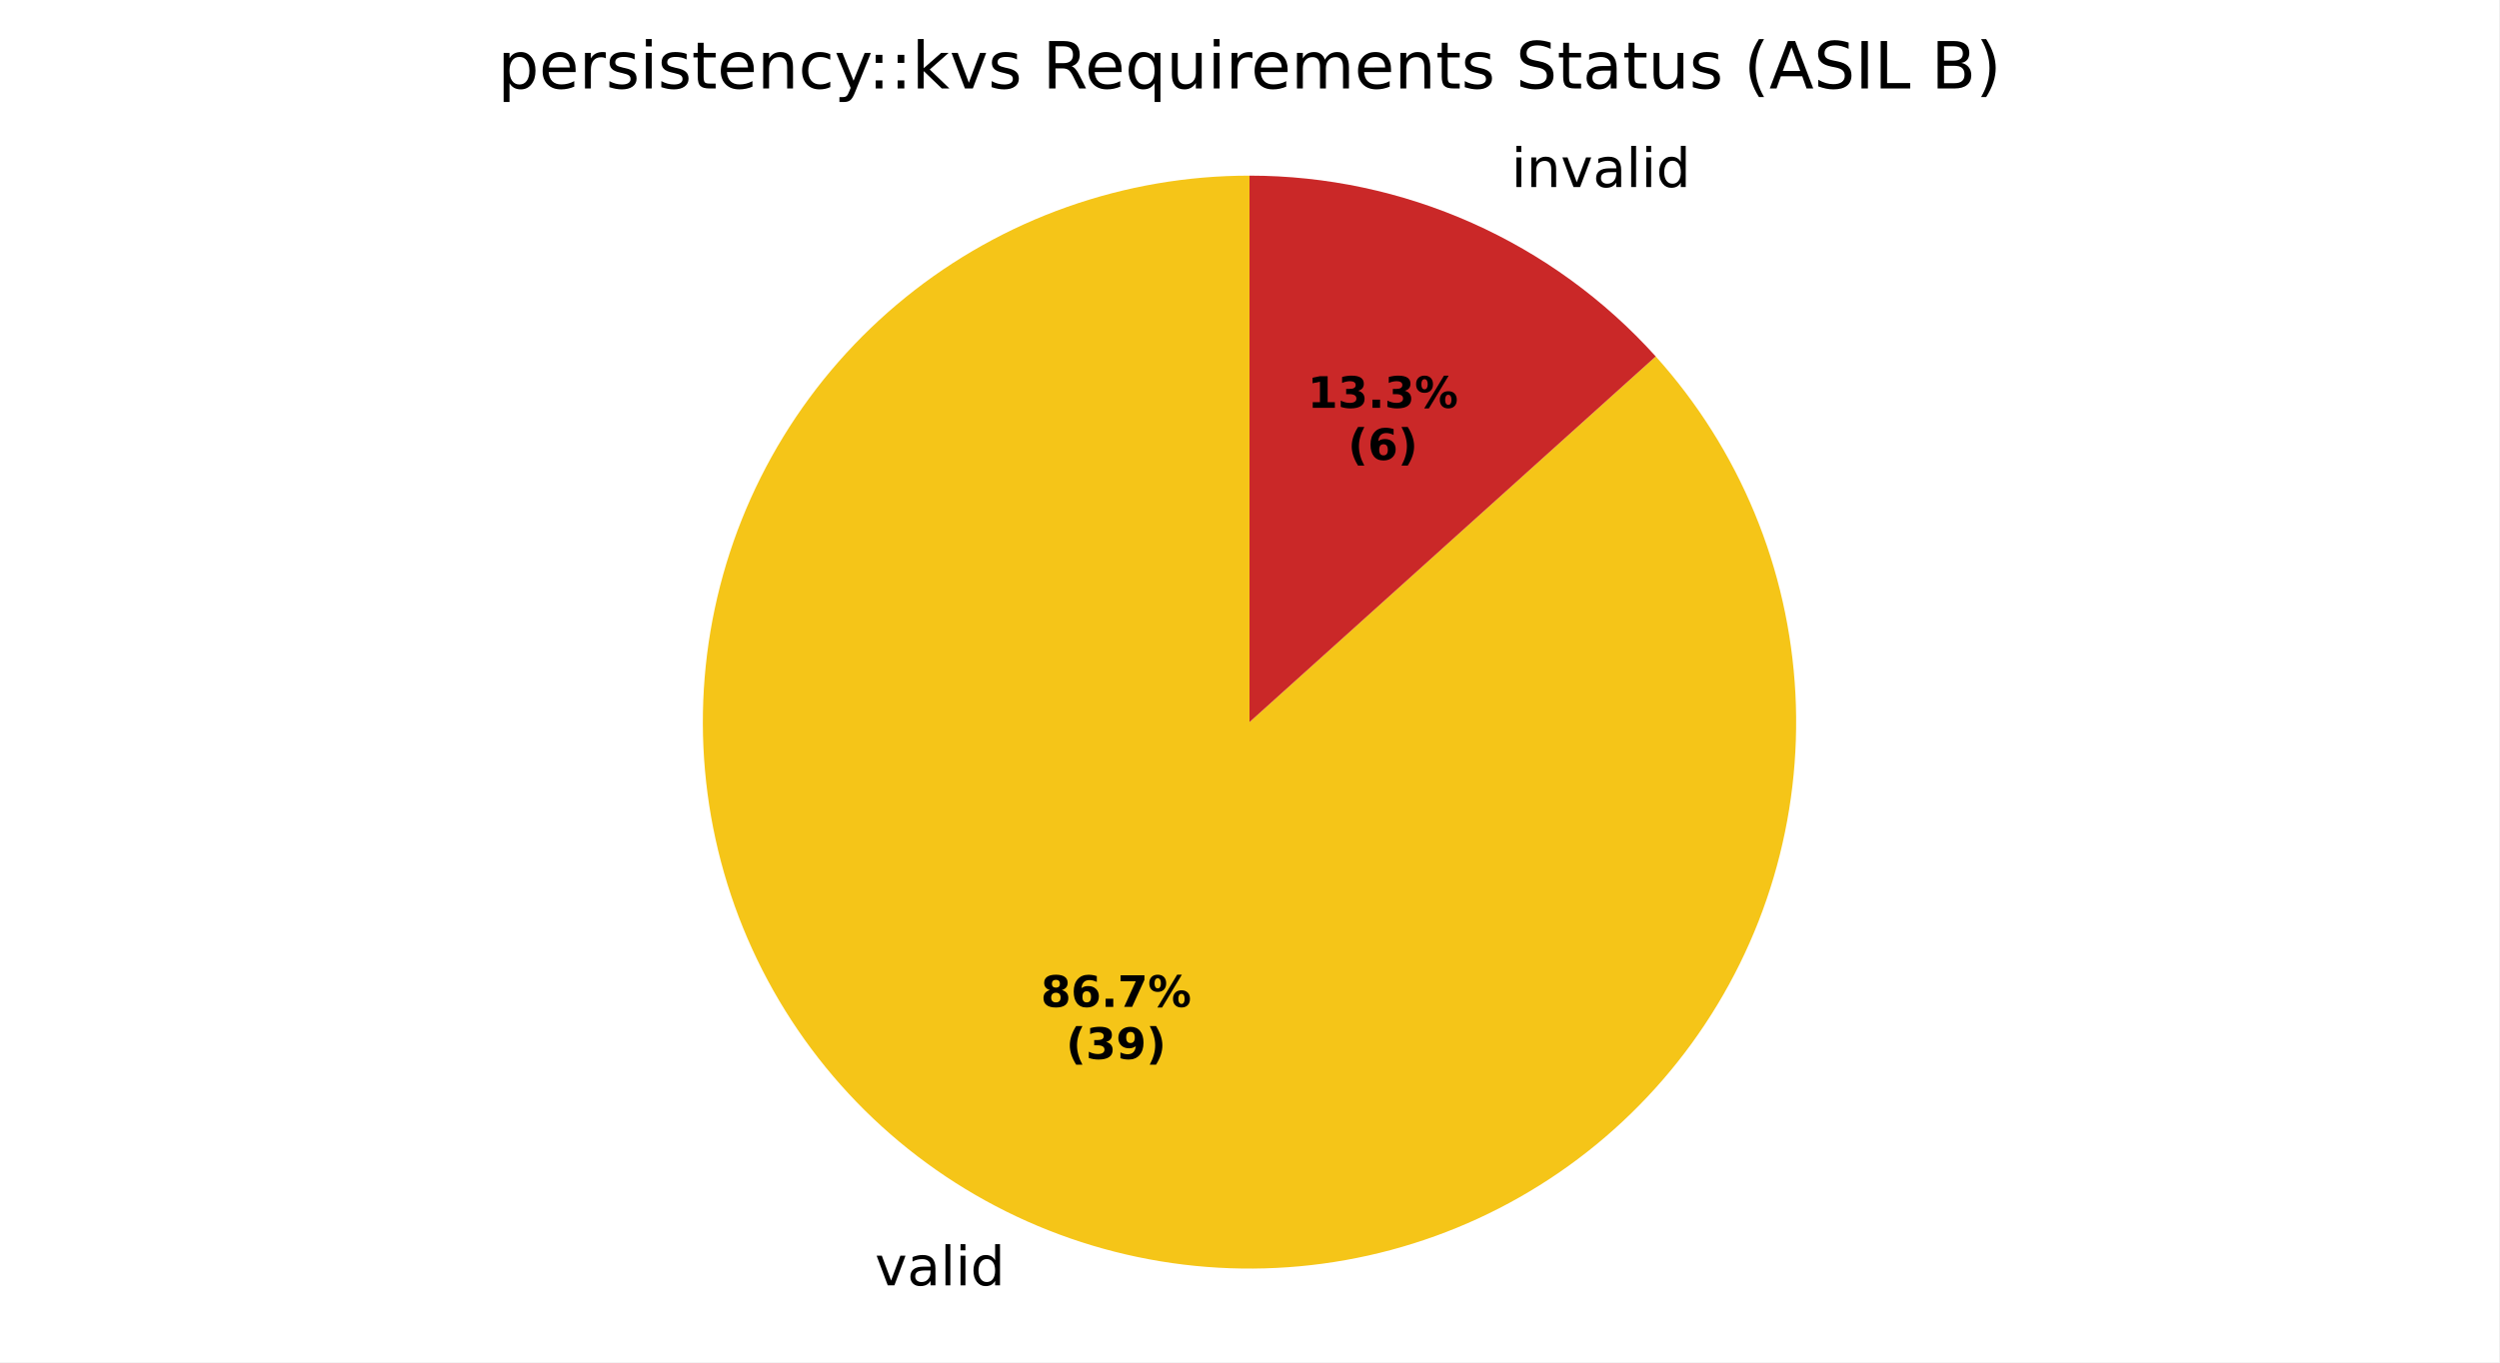
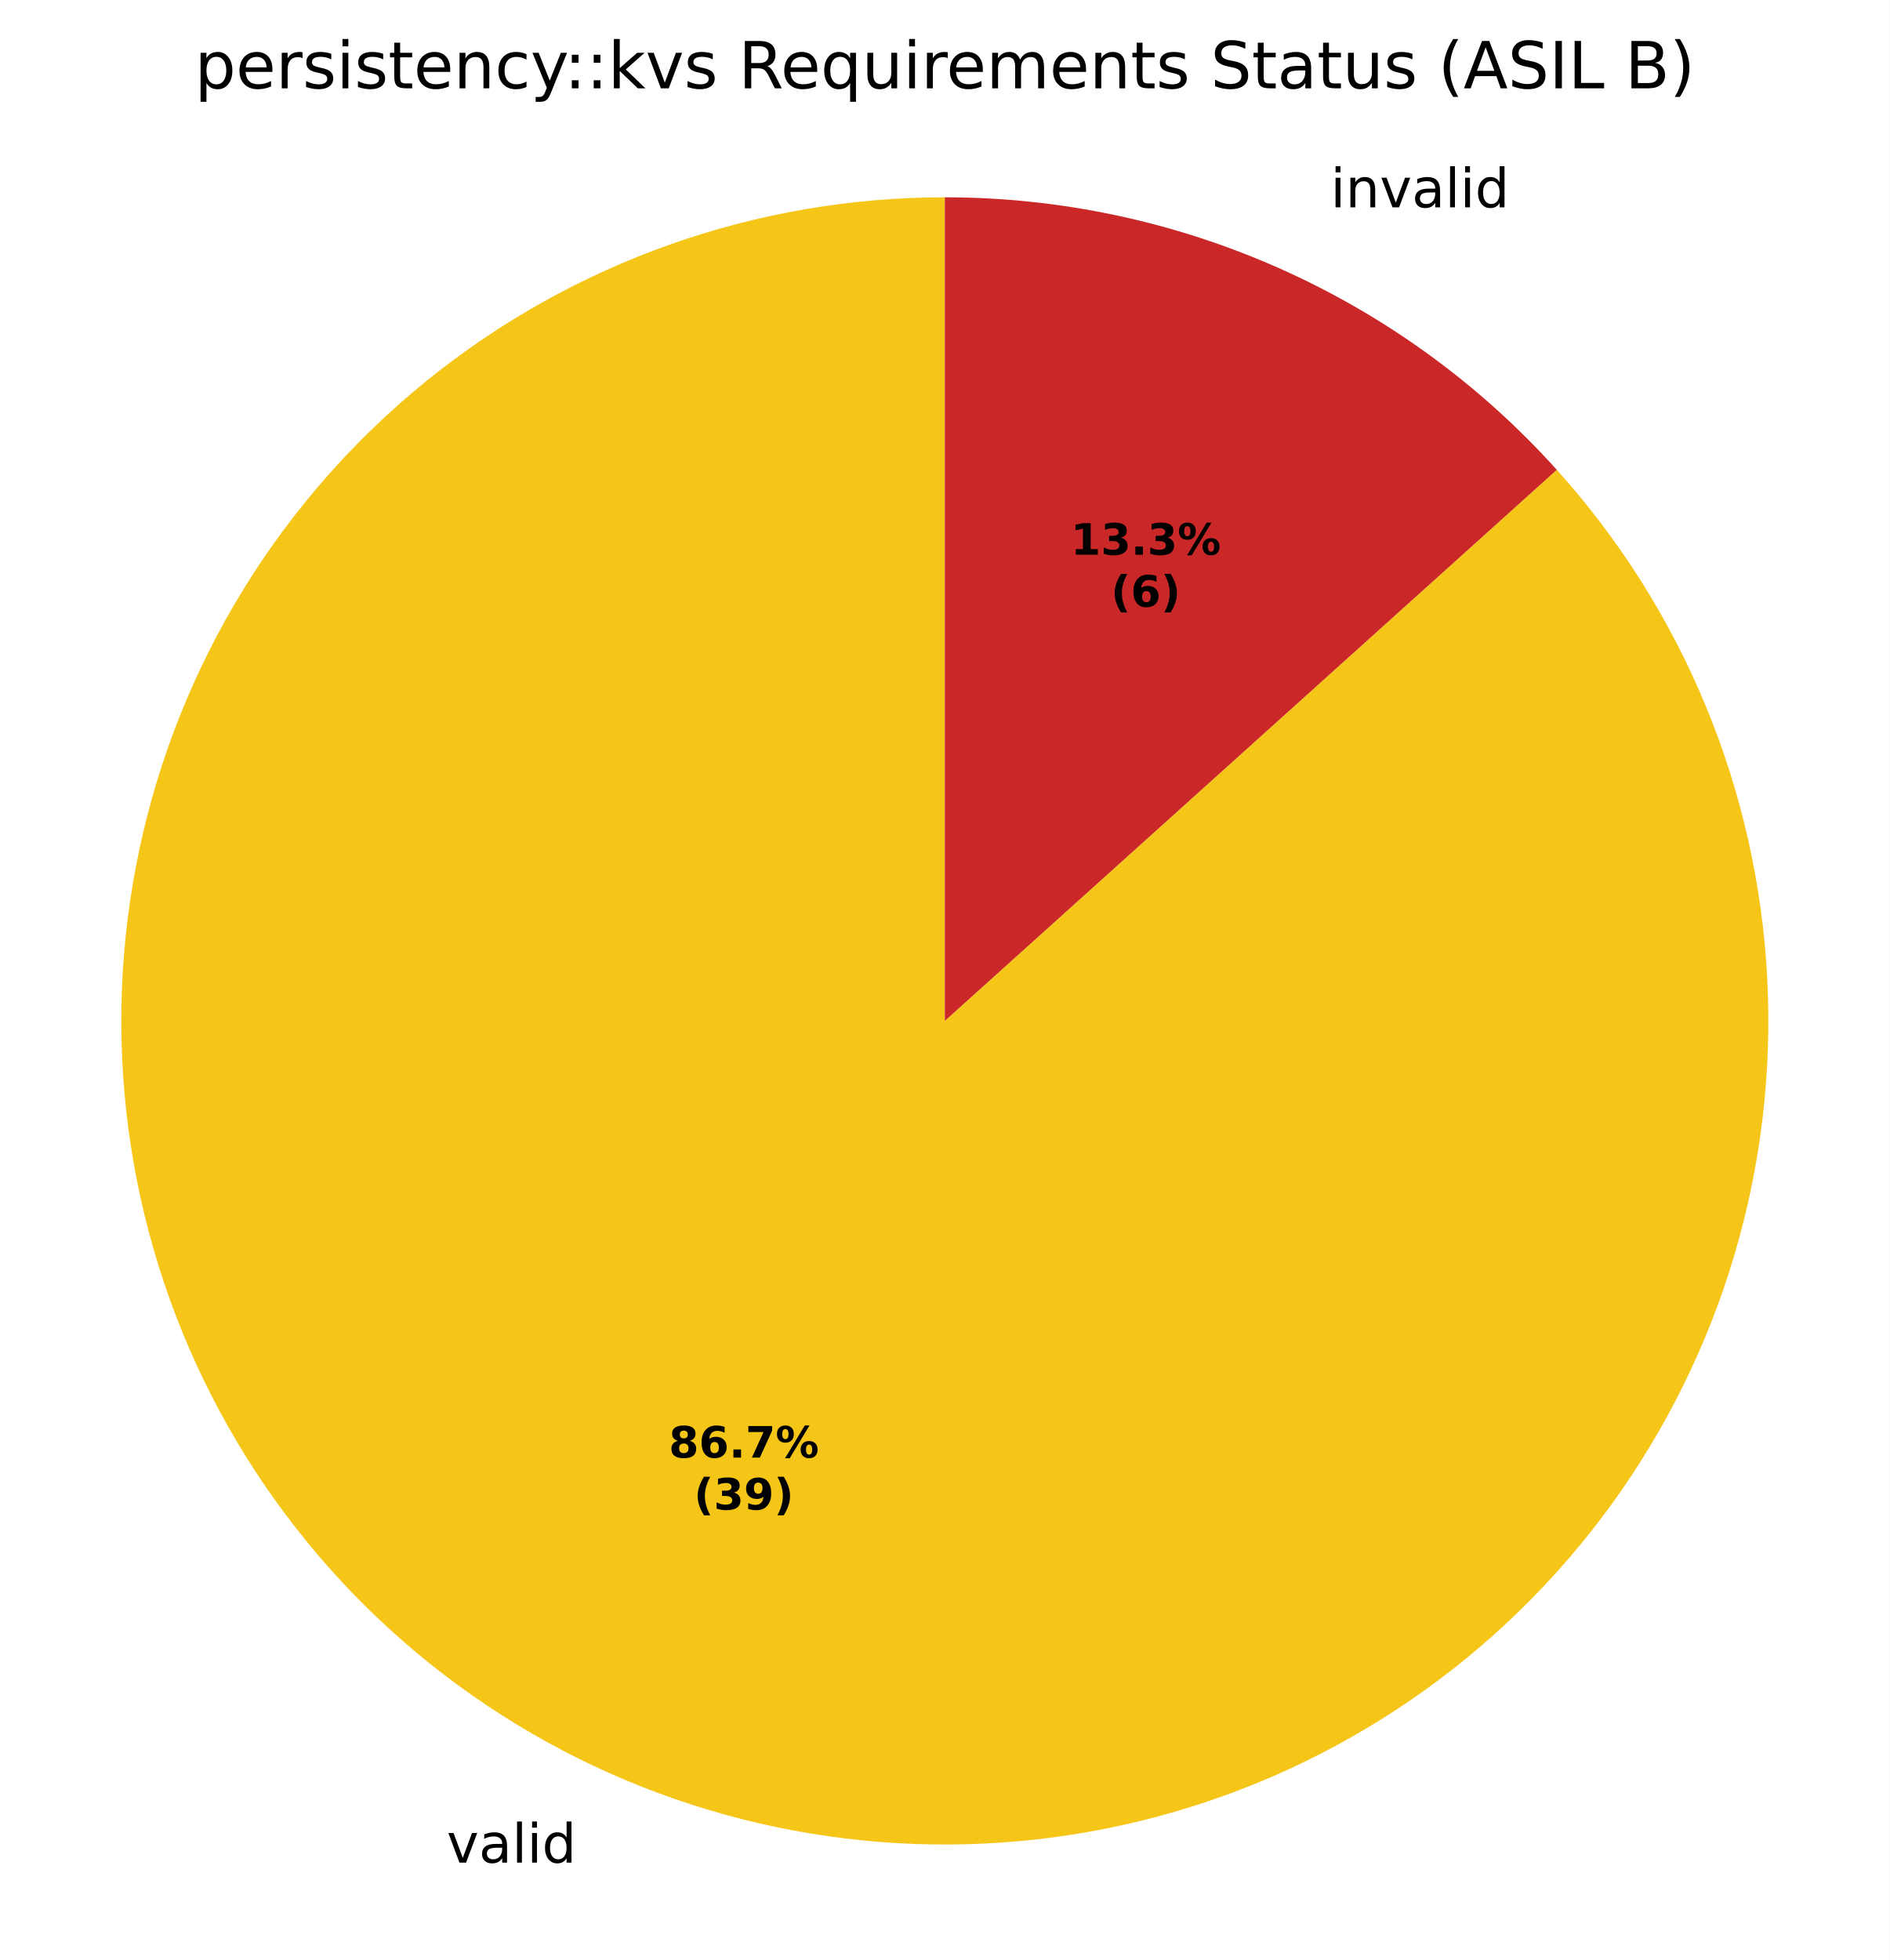
- <svg xmlns="http://www.w3.org/2000/svg" xmlns:xlink="http://www.w3.org/1999/xlink" width="460.8pt" height="251.278pt" viewBox="0 0 460.8 251.278" version="1.1">
+ <svg xmlns="http://www.w3.org/2000/svg" xmlns:xlink="http://www.w3.org/1999/xlink" width="349.2pt" height="362.158pt" viewBox="0 0 349.2 362.158" version="1.1">
  <defs>
    <style type="text/css">*{stroke-linejoin: round; stroke-linecap: butt}</style>
  </defs>
  <g id="figure_1">
    <g id="patch_1">
-       <path d="M 0 251.278  L 460.8 251.278  L 460.8 0  L 0 0  z " style="fill: #ffffff" />
+       <path d="M 0 362.158  L 349.2 362.158  L 349.2 -0  L 0 -0  z " style="fill: #ffffff" />
    </g>
    <g id="axes_1">
      <g id="patch_2">
-         <path d="M 230.4 32.398  C 218.937 32.398 207.558 34.353 196.752 38.18  C 185.947 42.006 175.873 47.648 166.964 54.862  C 158.056 62.076 150.443 70.757 144.454 80.53  C 138.465 90.304 134.186 101.028 131.803 112.241  C 129.419 123.453 128.966 134.99 130.462 146.355  C 131.959 157.72 135.382 168.747 140.587 178.96  C 145.791 189.174 152.699 198.425 161.014 206.316  C 169.329 214.206 178.929 220.621 189.401 225.284  C 199.873 229.946 211.064 232.788 222.491 233.687  C 233.919 234.587 245.417 233.53 256.489 230.563  C 267.561 227.597 278.047 222.763 287.494 216.27  C 296.941 209.777 305.211 201.721 311.949 192.447  C 318.687 183.173 323.793 172.818 327.049 161.827  C 330.305 150.836 331.662 139.37 331.062 127.923  C 330.462 116.475 327.914 105.214 323.527 94.624  C 319.14 84.033 312.979 74.268 305.309 65.75  L 230.4 133.198  z " style="fill: #f5c518" />
+         <path d="M 174.6 36.456  C 157.294 36.456 140.114 39.408 123.801 45.185  C 107.487 50.962 92.278 59.48 78.829 70.371  C 65.38 81.262 53.886 94.368 44.844 109.123  C 35.801 123.879 29.342 140.07 25.744 156.998  C 22.146 173.926 21.461 191.344 23.72 208.502  C 25.979 225.66 31.148 242.307 39.005 257.727  C 46.862 273.147 57.292 287.114 69.845 299.027  C 82.398 310.94 96.892 320.624 112.702 327.663  C 128.512 334.702 145.407 338.993 162.66 340.351  C 179.913 341.709 197.271 340.114 213.988 335.634  C 230.704 331.155 246.534 323.857 260.797 314.055  C 275.059 304.253 287.545 292.089 297.718 278.088  C 307.89 264.087 315.6 248.453 320.515 231.86  C 325.43 215.267 327.479 197.956 326.573 180.674  C 325.668 163.391 321.82 146.389 315.198 130.401  C 308.575 114.412 299.273 99.669 287.693 86.809  L 174.6 188.638  z " style="fill: #f5c518" />
      </g>
      <g id="patch_3">
-         <path d="M 305.309 65.75  C 305.309 65.75 305.309 65.75 305.309 65.75  L 230.4 133.198  z " style="fill: #37a12d" />
+         <path d="M 287.693 86.809  C 287.693 86.809 287.693 86.809 287.693 86.809  L 174.6 188.638  z " style="fill: #37a12d" />
      </g>
      <g id="patch_4">
-         <path d="M 305.309 65.75  C 295.857 55.252 284.303 46.858 271.399 41.113  C 258.495 35.367 244.526 32.398 230.4 32.398  L 230.4 133.198  z " style="fill: #ca2828" />
+         <path d="M 287.693 86.809  C 273.423 70.96 255.98 58.287 236.498 49.613  C 217.016 40.939 195.926 36.456 174.6 36.456  L 174.6 188.638  z " style="fill: #ca2828" />
      </g>
      <g id="matplotlib.axis_1" />
      <g id="matplotlib.axis_2" />
      <g id="text_1">
-         <g transform="translate(161.3495 237.0901) scale(0.1 -0.1)">
+         <g transform="translate(82.56071 344.1637) scale(0.1 -0.1)">
          <defs>
            <path id="DejaVuSans-59" d="M 191 3500  L 800 3500  L 1894 563  L 2988 3500  L 3597 3500  L 2284 0  L 1503 0  L 191 3500  z " transform="scale(0.015625)" />
            <path id="DejaVuSans-44" d="M 2194 1759  Q 1497 1759 1228 1600  Q 959 1441 959 1056  Q 959 750 1161 570  Q 1363 391 1709 391  Q 2188 391 2477 730  Q 2766 1069 2766 1631  L 2766 1759  L 2194 1759  z M 3341 1997  L 3341 0  L 2766 0  L 2766 531  Q 2569 213 2275 61  Q 1981 -91 1556 -91  Q 1019 -91 701 211  Q 384 513 384 1019  Q 384 1609 779 1909  Q 1175 2209 1959 2209  L 2766 2209  L 2766 2266  Q 2766 2663 2505 2880  Q 2244 3097 1772 3097  Q 1472 3097 1187 3025  Q 903 2953 641 2809  L 641 3341  Q 956 3463 1253 3523  Q 1550 3584 1831 3584  Q 2591 3584 2966 3190  Q 3341 2797 3341 1997  z " transform="scale(0.015625)" />
            <path id="DejaVuSans-4f" d="M 603 4863  L 1178 4863  L 1178 0  L 603 0  L 603 4863  z " transform="scale(0.015625)" />
            <path id="DejaVuSans-4c" d="M 603 3500  L 1178 3500  L 1178 0  L 603 0  L 603 3500  z M 603 4863  L 1178 4863  L 1178 4134  L 603 4134  L 603 4863  z " transform="scale(0.015625)" />
            <path id="DejaVuSans-47" d="M 2906 2969  L 2906 4863  L 3481 4863  L 3481 0  L 2906 0  L 2906 525  Q 2725 213 2448 61  Q 2172 -91 1784 -91  Q 1150 -91 751 415  Q 353 922 353 1747  Q 353 2572 751 3078  Q 1150 3584 1784 3584  Q 2172 3584 2448 3432  Q 2725 3281 2906 2969  z M 947 1747  Q 947 1113 1208 752  Q 1469 391 1925 391  Q 2381 391 2643 752  Q 2906 1113 2906 1747  Q 2906 2381 2643 2742  Q 2381 3103 1925 3103  Q 1469 3103 1208 2742  Q 947 2381 947 1747  z " transform="scale(0.015625)" />
          </defs>
          <use xlink:href="#DejaVuSans-59" />
          <use xlink:href="#DejaVuSans-44" transform="translate(59.1875 0)" />
          <use xlink:href="#DejaVuSans-4f" transform="translate(120.4688 0)" />
          <use xlink:href="#DejaVuSans-4c" transform="translate(148.25 0)" />
          <use xlink:href="#DejaVuSans-47" transform="translate(176.0312 0)" />
        </g>
      </g>
      <g id="text_2">
-         <g transform="translate(275.499 34.50225) scale(0.1 -0.1)">
+         <g transform="translate(242.6877 38.30865) scale(0.1 -0.1)">
          <defs>
            <path id="DejaVuSans-3" transform="scale(0.015625)" />
            <path id="DejaVuSans-51" d="M 3513 2113  L 3513 0  L 2938 0  L 2938 2094  Q 2938 2591 2744 2837  Q 2550 3084 2163 3084  Q 1697 3084 1428 2787  Q 1159 2491 1159 1978  L 1159 0  L 581 0  L 581 3500  L 1159 3500  L 1159 2956  Q 1366 3272 1645 3428  Q 1925 3584 2291 3584  Q 2894 3584 3203 3211  Q 3513 2838 3513 2113  z " transform="scale(0.015625)" />
          </defs>
          <use xlink:href="#DejaVuSans-3" />
          <use xlink:href="#DejaVuSans-4c" transform="translate(31.78125 0)" />
          <use xlink:href="#DejaVuSans-51" transform="translate(59.5625 0)" />
          <use xlink:href="#DejaVuSans-59" transform="translate(122.9375 0)" />
          <use xlink:href="#DejaVuSans-44" transform="translate(182.125 0)" />
          <use xlink:href="#DejaVuSans-4f" transform="translate(243.4062 0)" />
          <use xlink:href="#DejaVuSans-4c" transform="translate(271.1875 0)" />
          <use xlink:href="#DejaVuSans-47" transform="translate(298.9688 0)" />
        </g>
      </g>
      <g id="text_3">
-         <g transform="translate(191.9237 185.7267) scale(0.08 -0.08)">
+         <g transform="translate(123.5844 269.3305) scale(0.08 -0.08)">
          <defs>
            <path id="DejaVuSans-Bold-1b" d="M 2228 2088  Q 1891 2088 1709 1903  Q 1528 1719 1528 1375  Q 1528 1031 1709 848  Q 1891 666 2228 666  Q 2563 666 2741 848  Q 2919 1031 2919 1375  Q 2919 1722 2741 1905  Q 2563 2088 2228 2088  z M 1350 2484  Q 925 2613 709 2878  Q 494 3144 494 3541  Q 494 4131 934 4440  Q 1375 4750 2228 4750  Q 3075 4750 3515 4442  Q 3956 4134 3956 3541  Q 3956 3144 3739 2878  Q 3522 2613 3097 2484  Q 3572 2353 3814 2058  Q 4056 1763 4056 1313  Q 4056 619 3595 264  Q 3134 -91 2228 -91  Q 1319 -91 855 264  Q 391 619 391 1313  Q 391 1763 633 2058  Q 875 2353 1350 2484  z M 1631 3419  Q 1631 3141 1786 2991  Q 1941 2841 2228 2841  Q 2509 2841 2662 2991  Q 2816 3141 2816 3419  Q 2816 3697 2662 3845  Q 2509 3994 2228 3994  Q 1941 3994 1786 3844  Q 1631 3694 1631 3419  z " transform="scale(0.015625)" />
            <path id="DejaVuSans-Bold-19" d="M 2316 2303  Q 2000 2303 1842 2098  Q 1684 1894 1684 1484  Q 1684 1075 1842 870  Q 2000 666 2316 666  Q 2634 666 2792 870  Q 2950 1075 2950 1484  Q 2950 1894 2792 2098  Q 2634 2303 2316 2303  z M 3803 4544  L 3803 3681  Q 3506 3822 3243 3889  Q 2981 3956 2731 3956  Q 2194 3956 1894 3657  Q 1594 3359 1544 2772  Q 1750 2925 1990 3001  Q 2231 3078 2516 3078  Q 3231 3078 3670 2659  Q 4109 2241 4109 1563  Q 4109 813 3618 361  Q 3128 -91 2303 -91  Q 1394 -91 895 523  Q 397 1138 397 2266  Q 397 3422 980 4083  Q 1563 4744 2578 4744  Q 2900 4744 3203 4694  Q 3506 4644 3803 4544  z " transform="scale(0.015625)" />
            <path id="DejaVuSans-Bold-11" d="M 653 1209  L 1778 1209  L 1778 0  L 653 0  L 653 1209  z " transform="scale(0.015625)" />
            <path id="DejaVuSans-Bold-1a" d="M 428 4666  L 3944 4666  L 3944 3988  L 2125 0  L 953 0  L 2675 3781  L 428 3781  L 428 4666  z " transform="scale(0.015625)" />
            <path id="DejaVuSans-Bold-8" d="M 4959 1925  Q 4738 1925 4616 1733  Q 4494 1541 4494 1184  Q 4494 825 4614 633  Q 4734 441 4959 441  Q 5184 441 5303 633  Q 5422 825 5422 1184  Q 5422 1541 5301 1733  Q 5181 1925 4959 1925  z M 4959 2450  Q 5541 2450 5875 2112  Q 6209 1775 6209 1184  Q 6209 594 5875 251  Q 5541 -91 4959 -91  Q 4378 -91 4042 251  Q 3706 594 3706 1184  Q 3706 1772 4042 2111  Q 4378 2450 4959 2450  z M 2094 -91  L 1403 -91  L 4319 4750  L 5013 4750  L 2094 -91  z M 1453 4750  Q 2034 4750 2367 4411  Q 2700 4072 2700 3481  Q 2700 2891 2367 2550  Q 2034 2209 1453 2209  Q 872 2209 539 2550  Q 206 2891 206 3481  Q 206 4072 539 4411  Q 872 4750 1453 4750  z M 1453 4225  Q 1228 4225 1106 4031  Q 984 3838 984 3481  Q 984 3122 1106 2926  Q 1228 2731 1453 2731  Q 1678 2731 1798 2926  Q 1919 3122 1919 3481  Q 1919 3838 1797 4031  Q 1675 4225 1453 4225  z " transform="scale(0.015625)" />
          </defs>
          <use xlink:href="#DejaVuSans-Bold-1b" />
          <use xlink:href="#DejaVuSans-Bold-19" transform="translate(69.57812 0)" />
          <use xlink:href="#DejaVuSans-Bold-11" transform="translate(139.1562 0)" />
          <use xlink:href="#DejaVuSans-Bold-1a" transform="translate(177.1406 0)" />
          <use xlink:href="#DejaVuSans-Bold-8" transform="translate(246.7188 0)" />
        </g>
-         <g transform="translate(196.5781 195.3283) scale(0.08 -0.08)">
+         <g transform="translate(128.2387 278.9321) scale(0.08 -0.08)">
          <defs>
            <path id="DejaVuSans-Bold-b" d="M 2413 -844  L 1484 -844  Q 1006 -72 778 623  Q 550 1319 550 2003  Q 550 2688 779 3389  Q 1009 4091 1484 4856  L 2413 4856  Q 2013 4116 1813 3408  Q 1613 2700 1613 2009  Q 1613 1319 1811 609  Q 2009 -100 2413 -844  z " transform="scale(0.015625)" />
            <path id="DejaVuSans-Bold-16" d="M 2981 2516  Q 3453 2394 3698 2092  Q 3944 1791 3944 1325  Q 3944 631 3412 270  Q 2881 -91 1863 -91  Q 1503 -91 1142 -33  Q 781 25 428 141  L 428 1069  Q 766 900 1098 814  Q 1431 728 1753 728  Q 2231 728 2486 893  Q 2741 1059 2741 1369  Q 2741 1688 2480 1852  Q 2219 2016 1709 2016  L 1228 2016  L 1228 2791  L 1734 2791  Q 2188 2791 2409 2933  Q 2631 3075 2631 3366  Q 2631 3634 2415 3781  Q 2200 3928 1806 3928  Q 1516 3928 1219 3862  Q 922 3797 628 3669  L 628 4550  Q 984 4650 1334 4700  Q 1684 4750 2022 4750  Q 2931 4750 3382 4451  Q 3834 4153 3834 3553  Q 3834 3144 3618 2883  Q 3403 2622 2981 2516  z " transform="scale(0.015625)" />
            <path id="DejaVuSans-Bold-1c" d="M 641 103  L 641 966  Q 928 831 1190 764  Q 1453 697 1709 697  Q 2247 697 2547 995  Q 2847 1294 2900 1881  Q 2688 1725 2447 1647  Q 2206 1569 1925 1569  Q 1209 1569 770 1986  Q 331 2403 331 3084  Q 331 3838 820 4291  Q 1309 4744 2131 4744  Q 3044 4744 3544 4128  Q 4044 3513 4044 2388  Q 4044 1231 3459 570  Q 2875 -91 1856 -91  Q 1528 -91 1228 -42  Q 928 6 641 103  z M 2125 2350  Q 2441 2350 2600 2554  Q 2759 2759 2759 3169  Q 2759 3575 2600 3781  Q 2441 3988 2125 3988  Q 1809 3988 1650 3781  Q 1491 3575 1491 3169  Q 1491 2759 1650 2554  Q 1809 2350 2125 2350  z " transform="scale(0.015625)" />
            <path id="DejaVuSans-Bold-c" d="M 513 -844  Q 913 -100 1113 609  Q 1313 1319 1313 2009  Q 1313 2700 1113 3408  Q 913 4116 513 4856  L 1441 4856  Q 1916 4091 2145 3389  Q 2375 2688 2375 2003  Q 2375 1319 2147 623  Q 1919 -72 1441 -844  L 513 -844  z " transform="scale(0.015625)" />
          </defs>
          <use xlink:href="#DejaVuSans-Bold-b" />
          <use xlink:href="#DejaVuSans-Bold-16" transform="translate(45.70312 0)" />
          <use xlink:href="#DejaVuSans-Bold-1c" transform="translate(115.2812 0)" />
          <use xlink:href="#DejaVuSans-Bold-c" transform="translate(184.8594 0)" />
        </g>
      </g>
      <g id="text_4">
-         <g transform="translate(241.1226 75.22424) scale(0.08 -0.08)">
+         <g transform="translate(197.8619 102.5005) scale(0.08 -0.08)">
          <defs>
            <path id="DejaVuSans-Bold-14" d="M 750 831  L 1813 831  L 1813 3847  L 722 3622  L 722 4441  L 1806 4666  L 2950 4666  L 2950 831  L 4013 831  L 4013 0  L 750 0  L 750 831  z " transform="scale(0.015625)" />
          </defs>
          <use xlink:href="#DejaVuSans-Bold-14" />
          <use xlink:href="#DejaVuSans-Bold-16" transform="translate(69.57812 0)" />
          <use xlink:href="#DejaVuSans-Bold-11" transform="translate(139.1562 0)" />
          <use xlink:href="#DejaVuSans-Bold-16" transform="translate(177.1406 0)" />
          <use xlink:href="#DejaVuSans-Bold-8" transform="translate(246.7188 0)" />
        </g>
-         <g transform="translate(248.5601 84.8258) scale(0.08 -0.08)">
+         <g transform="translate(205.2994 112.102) scale(0.08 -0.08)">
          <use xlink:href="#DejaVuSans-Bold-b" />
          <use xlink:href="#DejaVuSans-Bold-19" transform="translate(45.70312 0)" />
          <use xlink:href="#DejaVuSans-Bold-c" transform="translate(115.2812 0)" />
        </g>
      </g>
      <g id="text_5">
-         <g transform="translate(91.77656 16.31812) scale(0.12 -0.12)">
+         <g transform="translate(35.97656 16.31812) scale(0.12 -0.12)">
          <defs>
            <path id="DejaVuSans-53" d="M 1159 525  L 1159 -1331  L 581 -1331  L 581 3500  L 1159 3500  L 1159 2969  Q 1341 3281 1617 3432  Q 1894 3584 2278 3584  Q 2916 3584 3314 3078  Q 3713 2572 3713 1747  Q 3713 922 3314 415  Q 2916 -91 2278 -91  Q 1894 -91 1617 61  Q 1341 213 1159 525  z M 3116 1747  Q 3116 2381 2855 2742  Q 2594 3103 2138 3103  Q 1681 3103 1420 2742  Q 1159 2381 1159 1747  Q 1159 1113 1420 752  Q 1681 391 2138 391  Q 2594 391 2855 752  Q 3116 1113 3116 1747  z " transform="scale(0.015625)" />
            <path id="DejaVuSans-48" d="M 3597 1894  L 3597 1613  L 953 1613  Q 991 1019 1311 708  Q 1631 397 2203 397  Q 2534 397 2845 478  Q 3156 559 3463 722  L 3463 178  Q 3153 47 2828 -22  Q 2503 -91 2169 -91  Q 1331 -91 842 396  Q 353 884 353 1716  Q 353 2575 817 3079  Q 1281 3584 2069 3584  Q 2775 3584 3186 3129  Q 3597 2675 3597 1894  z M 3022 2063  Q 3016 2534 2758 2815  Q 2500 3097 2075 3097  Q 1594 3097 1305 2825  Q 1016 2553 972 2059  L 3022 2063  z " transform="scale(0.015625)" />
            <path id="DejaVuSans-55" d="M 2631 2963  Q 2534 3019 2420 3045  Q 2306 3072 2169 3072  Q 1681 3072 1420 2755  Q 1159 2438 1159 1844  L 1159 0  L 581 0  L 581 3500  L 1159 3500  L 1159 2956  Q 1341 3275 1631 3429  Q 1922 3584 2338 3584  Q 2397 3584 2469 3576  Q 2541 3569 2628 3553  L 2631 2963  z " transform="scale(0.015625)" />
            <path id="DejaVuSans-56" d="M 2834 3397  L 2834 2853  Q 2591 2978 2328 3040  Q 2066 3103 1784 3103  Q 1356 3103 1142 2972  Q 928 2841 928 2578  Q 928 2378 1081 2264  Q 1234 2150 1697 2047  L 1894 2003  Q 2506 1872 2764 1633  Q 3022 1394 3022 966  Q 3022 478 2636 193  Q 2250 -91 1575 -91  Q 1294 -91 989 -36  Q 684 19 347 128  L 347 722  Q 666 556 975 473  Q 1284 391 1588 391  Q 1994 391 2212 530  Q 2431 669 2431 922  Q 2431 1156 2273 1281  Q 2116 1406 1581 1522  L 1381 1569  Q 847 1681 609 1914  Q 372 2147 372 2553  Q 372 3047 722 3315  Q 1072 3584 1716 3584  Q 2034 3584 2315 3537  Q 2597 3491 2834 3397  z " transform="scale(0.015625)" />
            <path id="DejaVuSans-57" d="M 1172 4494  L 1172 3500  L 2356 3500  L 2356 3053  L 1172 3053  L 1172 1153  Q 1172 725 1289 603  Q 1406 481 1766 481  L 2356 481  L 2356 0  L 1766 0  Q 1100 0 847 248  Q 594 497 594 1153  L 594 3053  L 172 3053  L 172 3500  L 594 3500  L 594 4494  L 1172 4494  z " transform="scale(0.015625)" />
            <path id="DejaVuSans-46" d="M 3122 3366  L 3122 2828  Q 2878 2963 2633 3030  Q 2388 3097 2138 3097  Q 1578 3097 1268 2742  Q 959 2388 959 1747  Q 959 1106 1268 751  Q 1578 397 2138 397  Q 2388 397 2633 464  Q 2878 531 3122 666  L 3122 134  Q 2881 22 2623 -34  Q 2366 -91 2075 -91  Q 1284 -91 818 406  Q 353 903 353 1747  Q 353 2603 823 3093  Q 1294 3584 2113 3584  Q 2378 3584 2631 3529  Q 2884 3475 3122 3366  z " transform="scale(0.015625)" />
            <path id="DejaVuSans-5c" d="M 2059 -325  Q 1816 -950 1584 -1140  Q 1353 -1331 966 -1331  L 506 -1331  L 506 -850  L 844 -850  Q 1081 -850 1212 -737  Q 1344 -625 1503 -206  L 1606 56  L 191 3500  L 800 3500  L 1894 763  L 2988 3500  L 3597 3500  L 2059 -325  z " transform="scale(0.015625)" />
            <path id="DejaVuSans-1d" d="M 750 794  L 1409 794  L 1409 0  L 750 0  L 750 794  z M 750 3309  L 1409 3309  L 1409 2516  L 750 2516  L 750 3309  z " transform="scale(0.015625)" />
            <path id="DejaVuSans-4e" d="M 581 4863  L 1159 4863  L 1159 1991  L 2875 3500  L 3609 3500  L 1753 1863  L 3688 0  L 2938 0  L 1159 1709  L 1159 0  L 581 0  L 581 4863  z " transform="scale(0.015625)" />
            <path id="DejaVuSans-35" d="M 2841 2188  Q 3044 2119 3236 1894  Q 3428 1669 3622 1275  L 4263 0  L 3584 0  L 2988 1197  Q 2756 1666 2539 1819  Q 2322 1972 1947 1972  L 1259 1972  L 1259 0  L 628 0  L 628 4666  L 2053 4666  Q 2853 4666 3247 4331  Q 3641 3997 3641 3322  Q 3641 2881 3436 2590  Q 3231 2300 2841 2188  z M 1259 4147  L 1259 2491  L 2053 2491  Q 2509 2491 2742 2702  Q 2975 2913 2975 3322  Q 2975 3731 2742 3939  Q 2509 4147 2053 4147  L 1259 4147  z " transform="scale(0.015625)" />
            <path id="DejaVuSans-54" d="M 947 1747  Q 947 1113 1208 752  Q 1469 391 1925 391  Q 2381 391 2643 752  Q 2906 1113 2906 1747  Q 2906 2381 2643 2742  Q 2381 3103 1925 3103  Q 1469 3103 1208 2742  Q 947 2381 947 1747  z M 2906 525  Q 2725 213 2448 61  Q 2172 -91 1784 -91  Q 1150 -91 751 415  Q 353 922 353 1747  Q 353 2572 751 3078  Q 1150 3584 1784 3584  Q 2172 3584 2448 3432  Q 2725 3281 2906 2969  L 2906 3500  L 3481 3500  L 3481 -1331  L 2906 -1331  L 2906 525  z " transform="scale(0.015625)" />
            <path id="DejaVuSans-58" d="M 544 1381  L 544 3500  L 1119 3500  L 1119 1403  Q 1119 906 1312 657  Q 1506 409 1894 409  Q 2359 409 2629 706  Q 2900 1003 2900 1516  L 2900 3500  L 3475 3500  L 3475 0  L 2900 0  L 2900 538  Q 2691 219 2414 64  Q 2138 -91 1772 -91  Q 1169 -91 856 284  Q 544 659 544 1381  z M 1991 3584  L 1991 3584  z " transform="scale(0.015625)" />
            <path id="DejaVuSans-50" d="M 3328 2828  Q 3544 3216 3844 3400  Q 4144 3584 4550 3584  Q 5097 3584 5394 3201  Q 5691 2819 5691 2113  L 5691 0  L 5113 0  L 5113 2094  Q 5113 2597 4934 2840  Q 4756 3084 4391 3084  Q 3944 3084 3684 2787  Q 3425 2491 3425 1978  L 3425 0  L 2847 0  L 2847 2094  Q 2847 2600 2669 2842  Q 2491 3084 2119 3084  Q 1678 3084 1418 2786  Q 1159 2488 1159 1978  L 1159 0  L 581 0  L 581 3500  L 1159 3500  L 1159 2956  Q 1356 3278 1631 3431  Q 1906 3584 2284 3584  Q 2666 3584 2933 3390  Q 3200 3197 3328 2828  z " transform="scale(0.015625)" />
            <path id="DejaVuSans-36" d="M 3425 4513  L 3425 3897  Q 3066 4069 2747 4153  Q 2428 4238 2131 4238  Q 1616 4238 1336 4038  Q 1056 3838 1056 3469  Q 1056 3159 1242 3001  Q 1428 2844 1947 2747  L 2328 2669  Q 3034 2534 3370 2195  Q 3706 1856 3706 1288  Q 3706 609 3251 259  Q 2797 -91 1919 -91  Q 1588 -91 1214 -16  Q 841 59 441 206  L 441 856  Q 825 641 1194 531  Q 1563 422 1919 422  Q 2459 422 2753 634  Q 3047 847 3047 1241  Q 3047 1584 2836 1778  Q 2625 1972 2144 2069  L 1759 2144  Q 1053 2284 737 2584  Q 422 2884 422 3419  Q 422 4038 858 4394  Q 1294 4750 2059 4750  Q 2388 4750 2728 4690  Q 3069 4631 3425 4513  z " transform="scale(0.015625)" />
            <path id="DejaVuSans-b" d="M 1984 4856  Q 1566 4138 1362 3434  Q 1159 2731 1159 2009  Q 1159 1288 1364 580  Q 1569 -128 1984 -844  L 1484 -844  Q 1016 -109 783 600  Q 550 1309 550 2009  Q 550 2706 781 3412  Q 1013 4119 1484 4856  L 1984 4856  z " transform="scale(0.015625)" />
            <path id="DejaVuSans-24" d="M 2188 4044  L 1331 1722  L 3047 1722  L 2188 4044  z M 1831 4666  L 2547 4666  L 4325 0  L 3669 0  L 3244 1197  L 1141 1197  L 716 0  L 50 0  L 1831 4666  z " transform="scale(0.015625)" />
            <path id="DejaVuSans-2c" d="M 628 4666  L 1259 4666  L 1259 0  L 628 0  L 628 4666  z " transform="scale(0.015625)" />
            <path id="DejaVuSans-2f" d="M 628 4666  L 1259 4666  L 1259 531  L 3531 531  L 3531 0  L 628 0  L 628 4666  z " transform="scale(0.015625)" />
            <path id="DejaVuSans-25" d="M 1259 2228  L 1259 519  L 2272 519  Q 2781 519 3026 730  Q 3272 941 3272 1375  Q 3272 1813 3026 2020  Q 2781 2228 2272 2228  L 1259 2228  z M 1259 4147  L 1259 2741  L 2194 2741  Q 2656 2741 2882 2914  Q 3109 3088 3109 3444  Q 3109 3797 2882 3972  Q 2656 4147 2194 4147  L 1259 4147  z M 628 4666  L 2241 4666  Q 2963 4666 3353 4366  Q 3744 4066 3744 3513  Q 3744 3084 3544 2831  Q 3344 2578 2956 2516  Q 3422 2416 3680 2098  Q 3938 1781 3938 1306  Q 3938 681 3513 340  Q 3088 0 2303 0  L 628 0  L 628 4666  z " transform="scale(0.015625)" />
            <path id="DejaVuSans-c" d="M 513 4856  L 1013 4856  Q 1481 4119 1714 3412  Q 1947 2706 1947 2009  Q 1947 1309 1714 600  Q 1481 -109 1013 -844  L 513 -844  Q 928 -128 1133 580  Q 1338 1288 1338 2009  Q 1338 2731 1133 3434  Q 928 4138 513 4856  z " transform="scale(0.015625)" />
          </defs>
          <use xlink:href="#DejaVuSans-53" />
          <use xlink:href="#DejaVuSans-48" transform="translate(63.48438 0)" />
          <use xlink:href="#DejaVuSans-55" transform="translate(125.0156 0)" />
          <use xlink:href="#DejaVuSans-56" transform="translate(166.125 0)" />
          <use xlink:href="#DejaVuSans-4c" transform="translate(218.2188 0)" />
          <use xlink:href="#DejaVuSans-56" transform="translate(246 0)" />
          <use xlink:href="#DejaVuSans-57" transform="translate(298.0938 0)" />
          <use xlink:href="#DejaVuSans-48" transform="translate(337.2969 0)" />
          <use xlink:href="#DejaVuSans-51" transform="translate(398.8281 0)" />
          <use xlink:href="#DejaVuSans-46" transform="translate(462.2031 0)" />
          <use xlink:href="#DejaVuSans-5c" transform="translate(517.1875 0)" />
          <use xlink:href="#DejaVuSans-1d" transform="translate(569.0938 0)" />
          <use xlink:href="#DejaVuSans-1d" transform="translate(602.7812 0)" />
          <use xlink:href="#DejaVuSans-4e" transform="translate(636.4688 0)" />
          <use xlink:href="#DejaVuSans-59" transform="translate(694.375 0)" />
          <use xlink:href="#DejaVuSans-56" transform="translate(753.5625 0)" />
          <use xlink:href="#DejaVuSans-3" transform="translate(805.6562 0)" />
          <use xlink:href="#DejaVuSans-35" transform="translate(837.4375 0)" />
          <use xlink:href="#DejaVuSans-48" transform="translate(902.4375 0)" />
          <use xlink:href="#DejaVuSans-54" transform="translate(963.9688 0)" />
          <use xlink:href="#DejaVuSans-58" transform="translate(1027.453 0)" />
          <use xlink:href="#DejaVuSans-4c" transform="translate(1090.828 0)" />
          <use xlink:href="#DejaVuSans-55" transform="translate(1118.609 0)" />
          <use xlink:href="#DejaVuSans-48" transform="translate(1157.516 0)" />
          <use xlink:href="#DejaVuSans-50" transform="translate(1219.047 0)" />
          <use xlink:href="#DejaVuSans-48" transform="translate(1316.453 0)" />
          <use xlink:href="#DejaVuSans-51" transform="translate(1377.984 0)" />
          <use xlink:href="#DejaVuSans-57" transform="translate(1441.359 0)" />
          <use xlink:href="#DejaVuSans-56" transform="translate(1480.562 0)" />
          <use xlink:href="#DejaVuSans-3" transform="translate(1532.656 0)" />
          <use xlink:href="#DejaVuSans-36" transform="translate(1564.438 0)" />
          <use xlink:href="#DejaVuSans-57" transform="translate(1627.922 0)" />
          <use xlink:href="#DejaVuSans-44" transform="translate(1667.125 0)" />
          <use xlink:href="#DejaVuSans-57" transform="translate(1728.406 0)" />
          <use xlink:href="#DejaVuSans-58" transform="translate(1767.609 0)" />
          <use xlink:href="#DejaVuSans-56" transform="translate(1830.984 0)" />
          <use xlink:href="#DejaVuSans-3" transform="translate(1883.078 0)" />
          <use xlink:href="#DejaVuSans-b" transform="translate(1914.859 0)" />
          <use xlink:href="#DejaVuSans-24" transform="translate(1953.875 0)" />
          <use xlink:href="#DejaVuSans-36" transform="translate(2022.281 0)" />
          <use xlink:href="#DejaVuSans-2c" transform="translate(2085.766 0)" />
          <use xlink:href="#DejaVuSans-2f" transform="translate(2115.266 0)" />
          <use xlink:href="#DejaVuSans-3" transform="translate(2170.984 0)" />
          <use xlink:href="#DejaVuSans-25" transform="translate(2202.766 0)" />
          <use xlink:href="#DejaVuSans-c" transform="translate(2271.375 0)" />
        </g>
      </g>
    </g>
  </g>
</svg>
